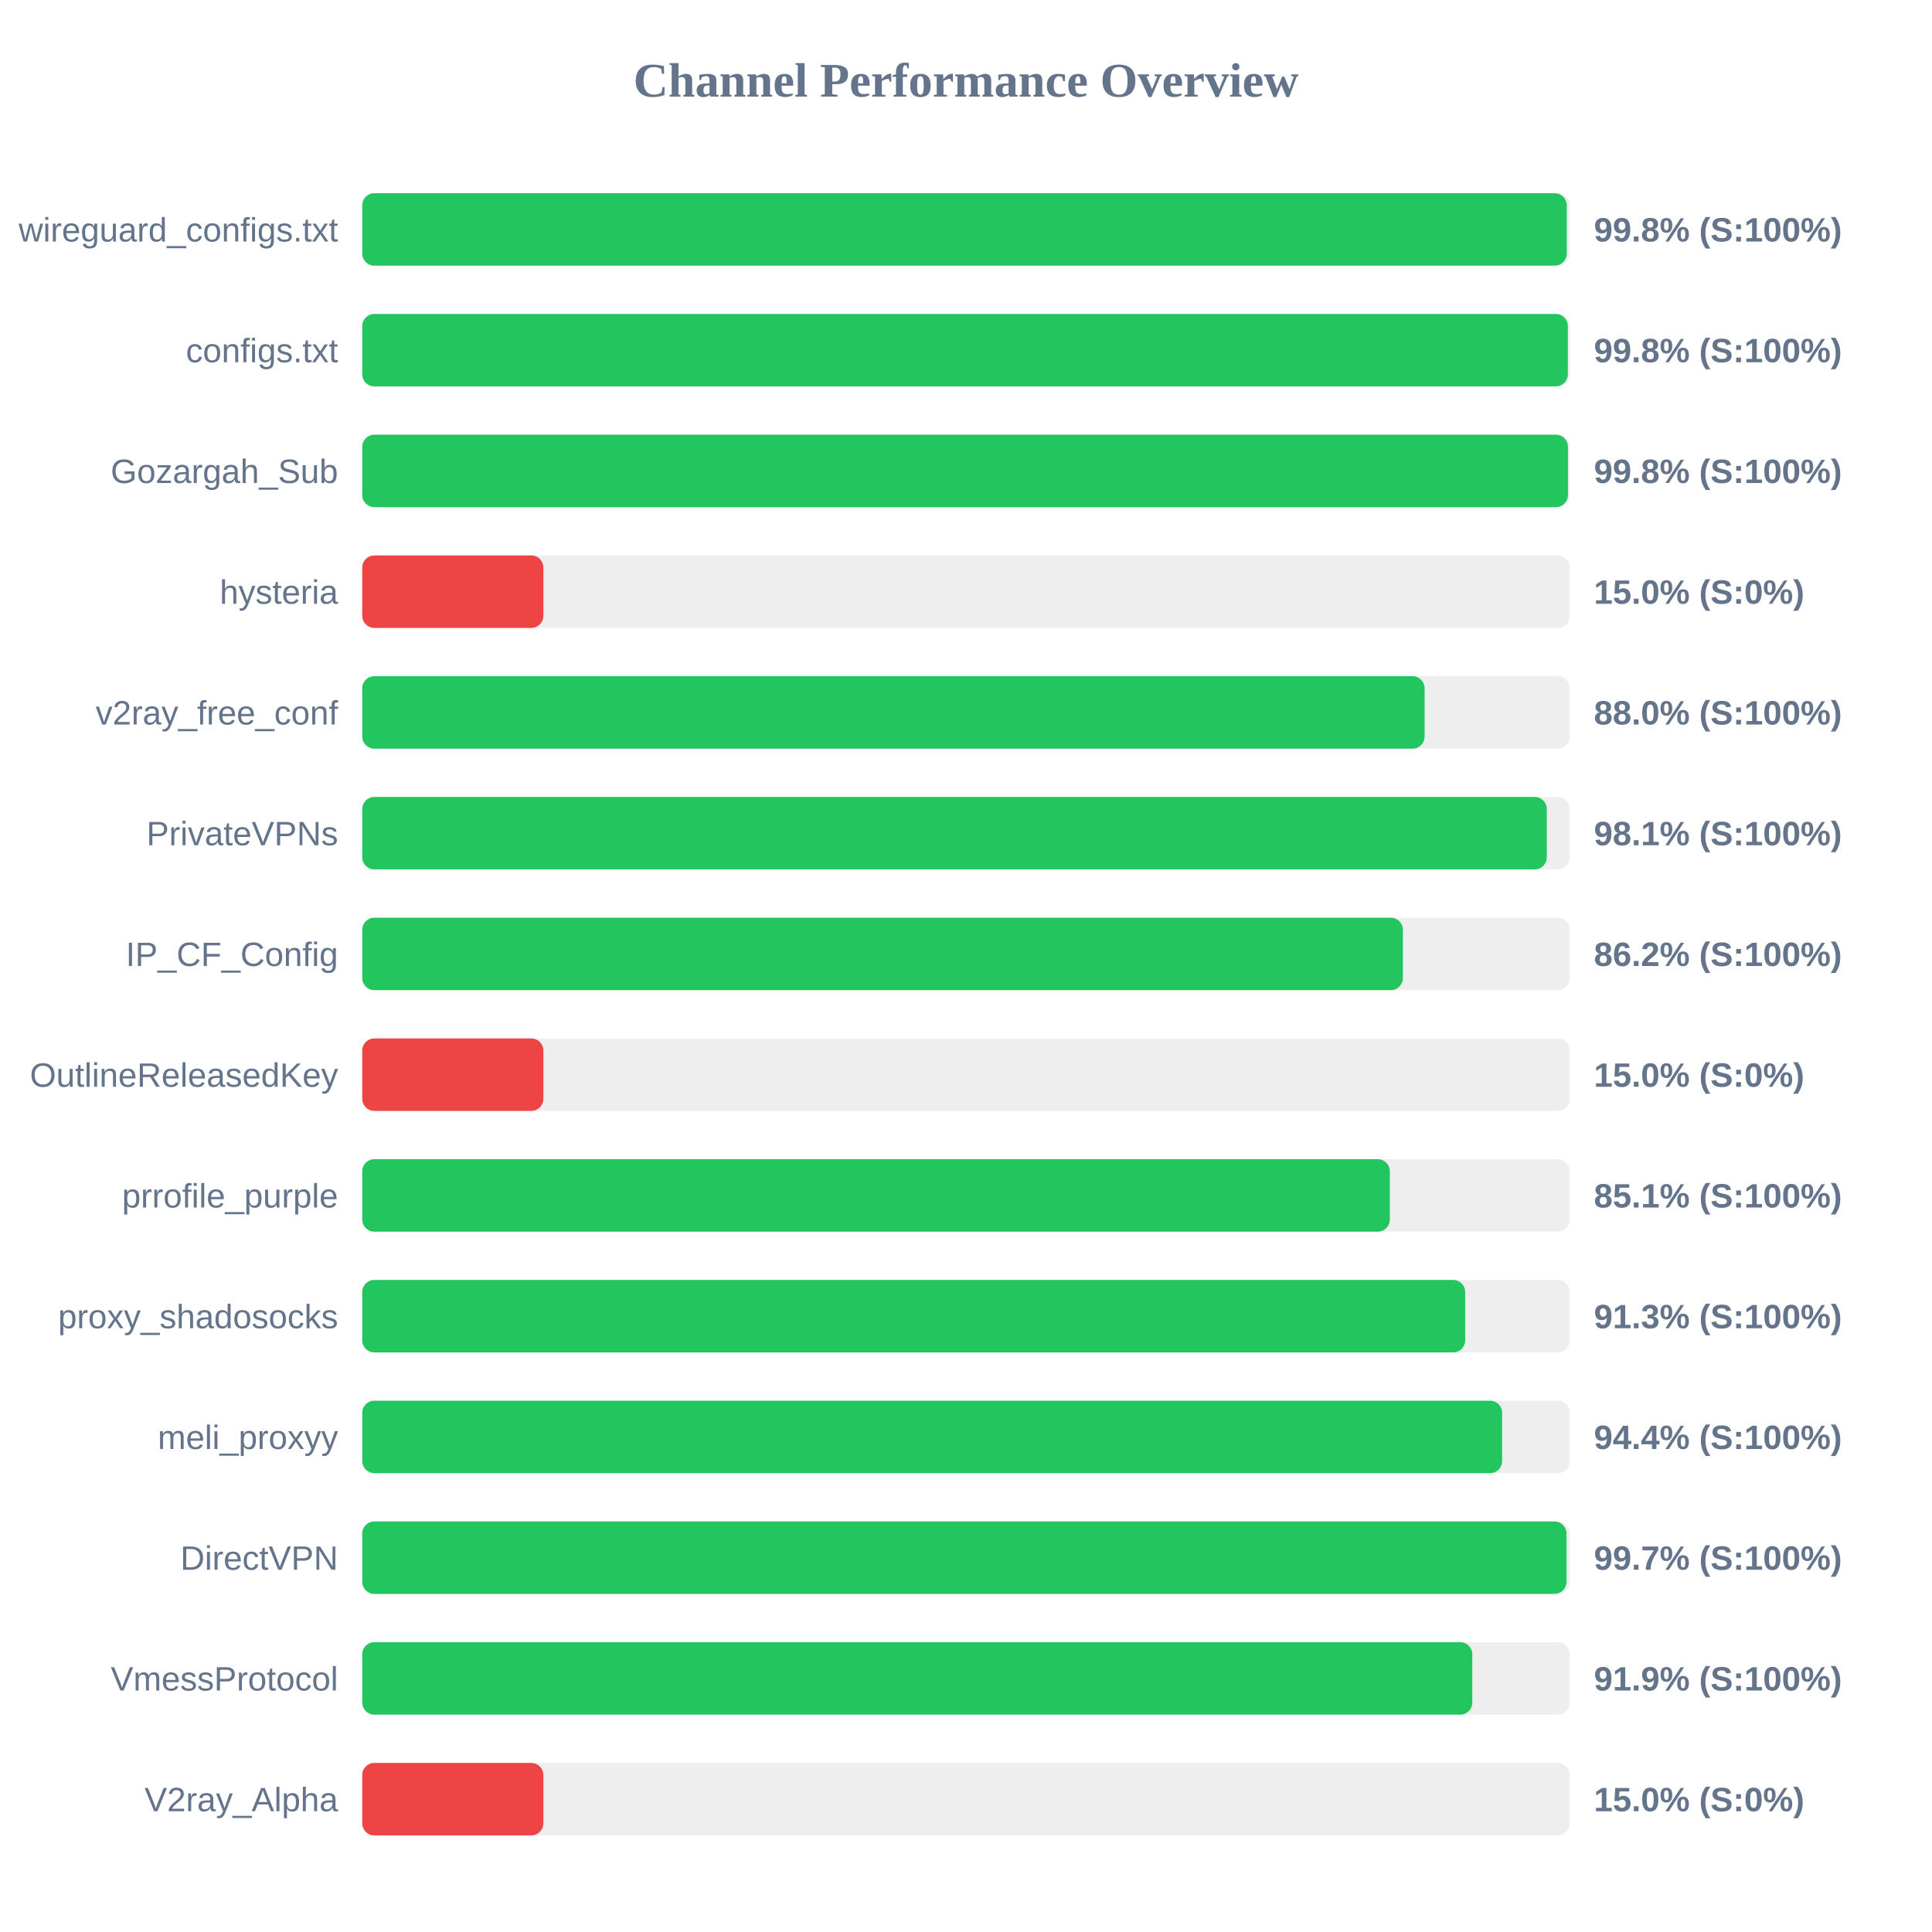
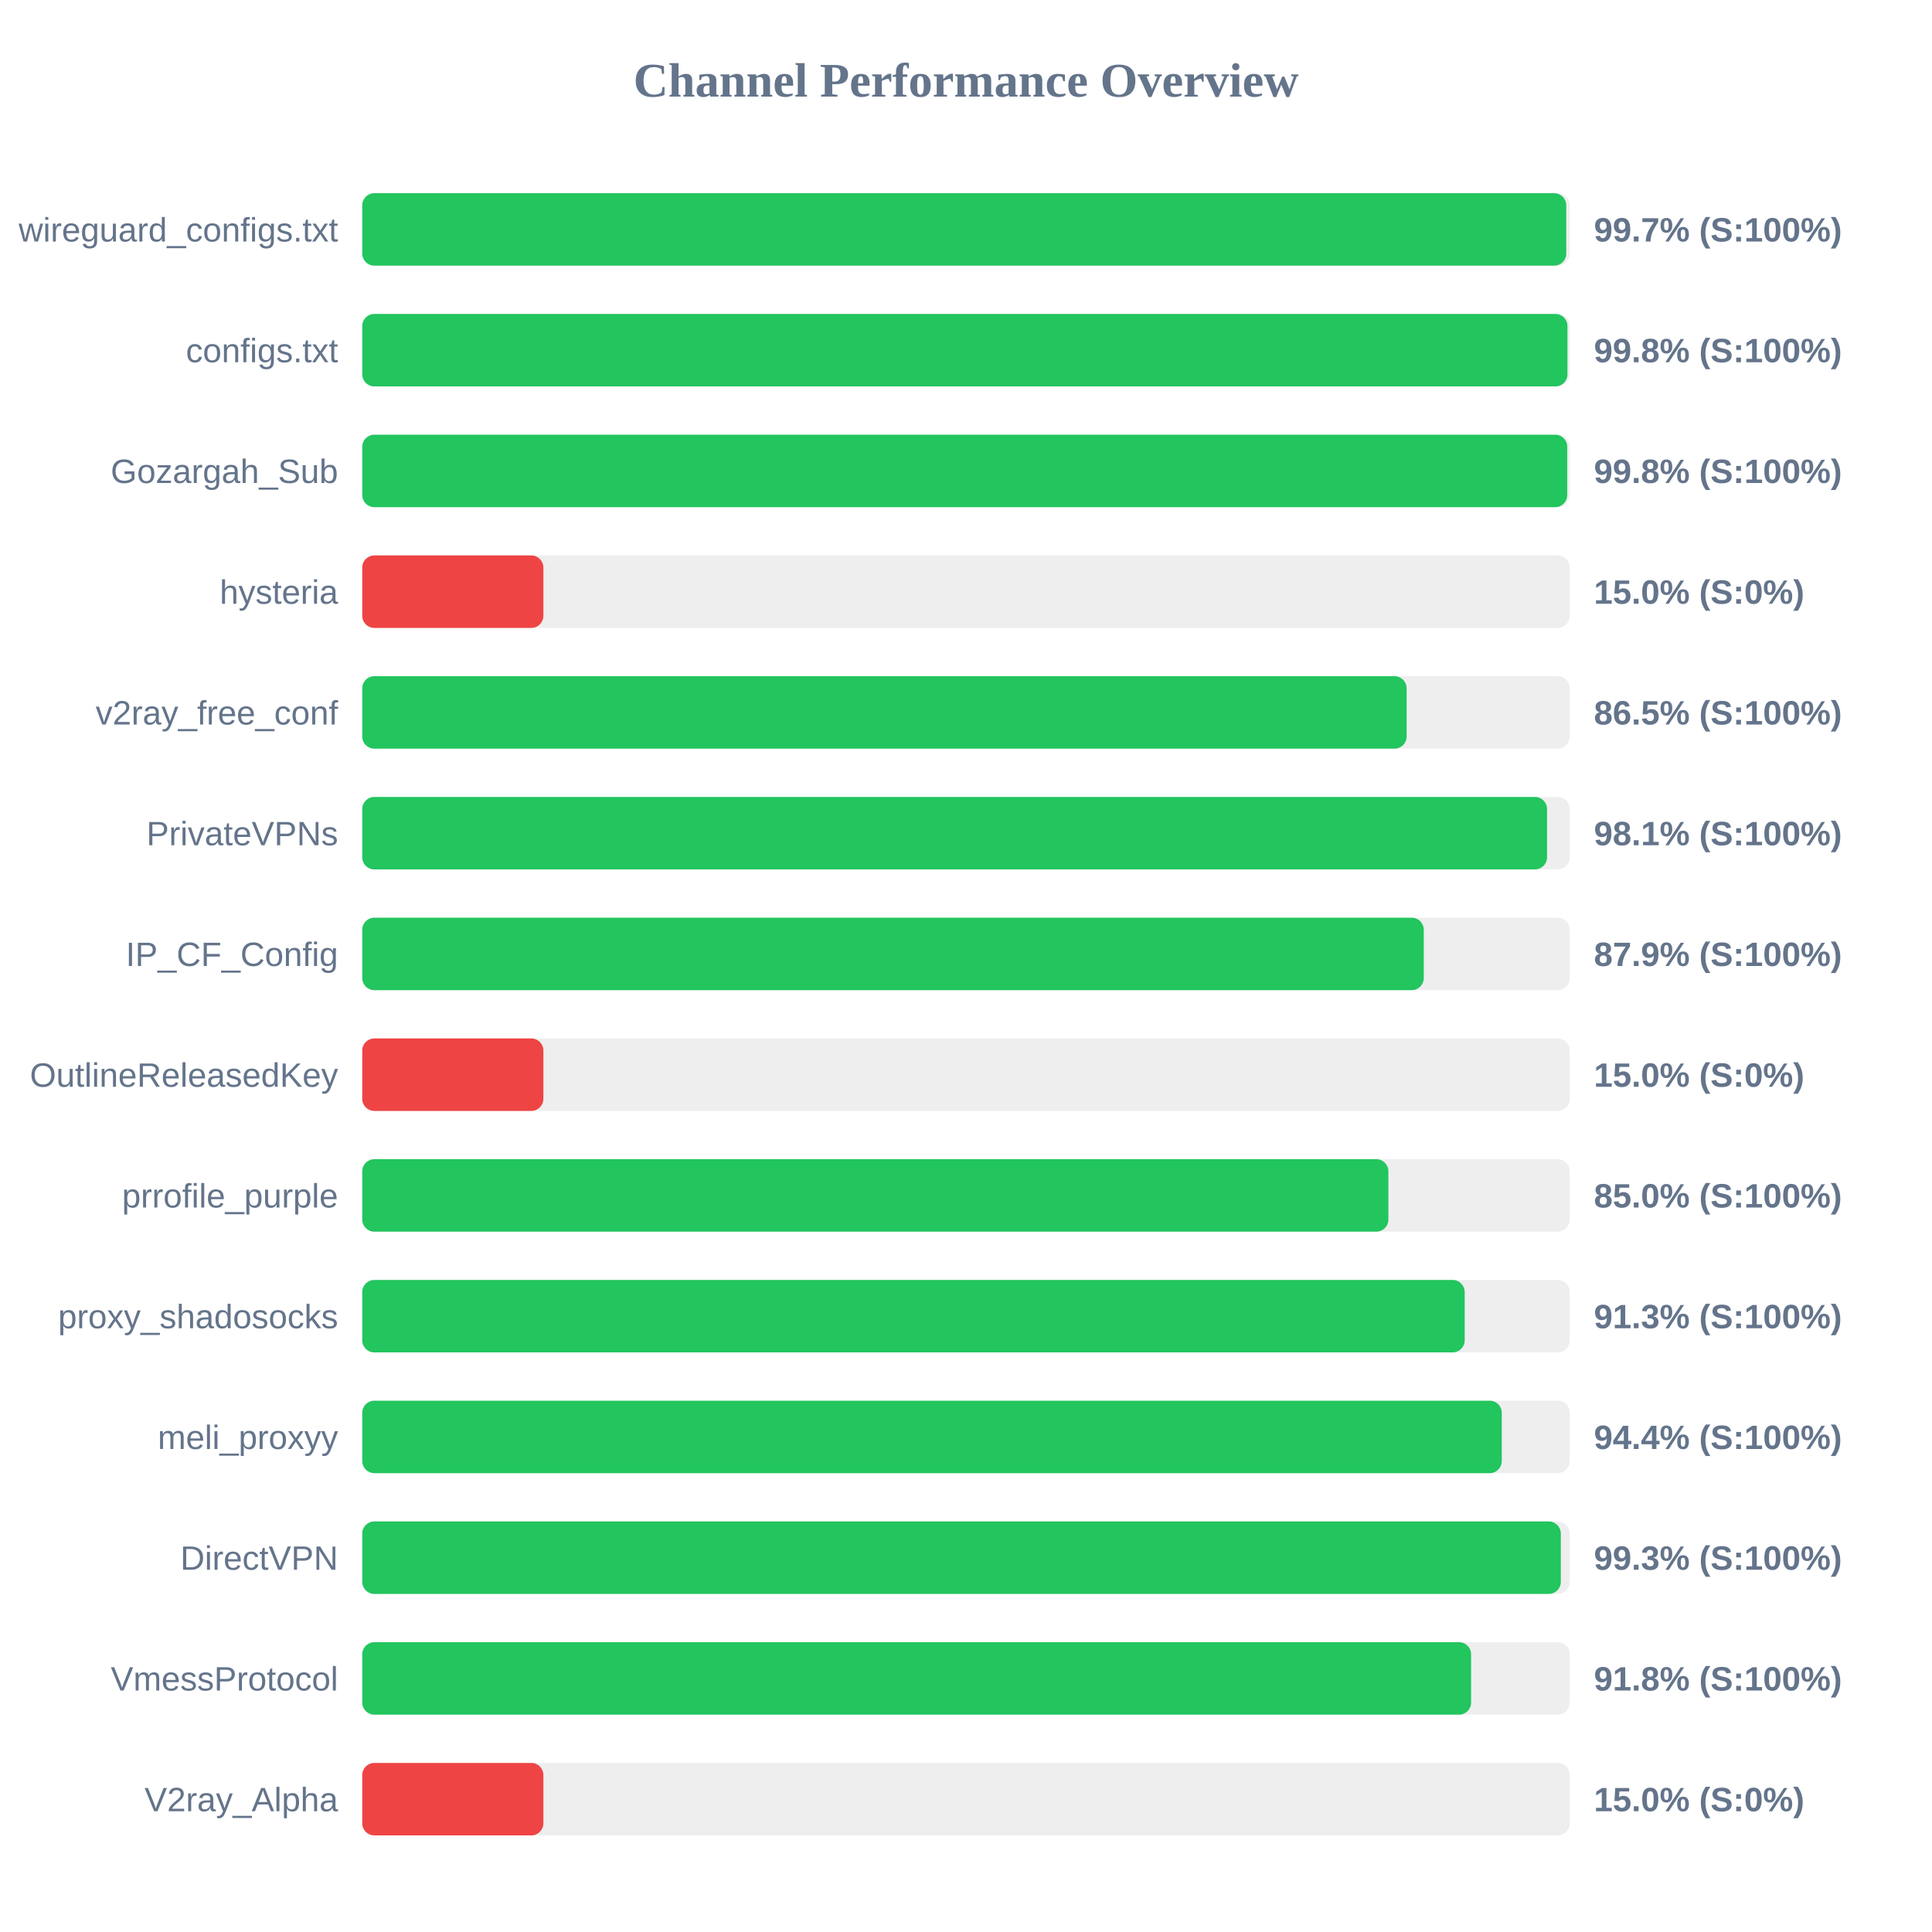
<svg xmlns="http://www.w3.org/2000/svg" width="800" height="800" version="1.1">
  <style>
        .row { font: 14px Arial; fill: #64748b; }
        .score { font: bold 14px Arial; fill: #64748b; }
    </style>
  <text x="400" y="40" text-anchor="middle" font-size="20px" font-weight="bold" fill="#64748b">Channel Performance Overview</text>
  <rect x="150" y="80" width="500" height="30" fill="#eee" rx="5" />
-   <rect x="150" y="80" width="498.75" height="30" fill="#22c55e" rx="5" />
+   <rect x="150" y="80" width="498.55" height="30" fill="#22c55e" rx="5" />
  <text x="140" y="100" text-anchor="end" class="row">wireguard_configs.txt</text>
-   <text x="660" y="100" text-anchor="start" class="score">99.8% (S:100%)</text>
+   <text x="660" y="100" text-anchor="start" class="score">99.7% (S:100%)</text>
  <rect x="150" y="130" width="500" height="30" fill="#eee" rx="5" />
-   <rect x="150" y="130" width="499.2" height="30" fill="#22c55e" rx="5" />
+   <rect x="150" y="130" width="499.05" height="30" fill="#22c55e" rx="5" />
  <text x="140" y="150" text-anchor="end" class="row">configs.txt</text>
  <text x="660" y="150" text-anchor="start" class="score">99.8% (S:100%)</text>
  <rect x="150" y="180" width="500" height="30" fill="#eee" rx="5" />
-   <rect x="150" y="180" width="499.25" height="30" fill="#22c55e" rx="5" />
+   <rect x="150" y="180" width="498.95" height="30" fill="#22c55e" rx="5" />
  <text x="140" y="200" text-anchor="end" class="row">Gozargah_Sub</text>
  <text x="660" y="200" text-anchor="start" class="score">99.8% (S:100%)</text>
  <rect x="150" y="230" width="500" height="30" fill="#eee" rx="5" />
  <rect x="150" y="230" width="75.0" height="30" fill="#ef4444" rx="5" />
  <text x="140" y="250" text-anchor="end" class="row">hysteria</text>
  <text x="660" y="250" text-anchor="start" class="score">15.0% (S:0%)</text>
  <rect x="150" y="280" width="500" height="30" fill="#eee" rx="5" />
-   <rect x="150" y="280" width="439.9" height="30" fill="#22c55e" rx="5" />
+   <rect x="150" y="280" width="432.45" height="30" fill="#22c55e" rx="5" />
  <text x="140" y="300" text-anchor="end" class="row">v2ray_free_conf</text>
-   <text x="660" y="300" text-anchor="start" class="score">88.0% (S:100%)</text>
+   <text x="660" y="300" text-anchor="start" class="score">86.5% (S:100%)</text>
  <rect x="150" y="330" width="500" height="30" fill="#eee" rx="5" />
-   <rect x="150" y="330" width="490.5" height="30" fill="#22c55e" rx="5" />
+   <rect x="150" y="330" width="490.6" height="30" fill="#22c55e" rx="5" />
  <text x="140" y="350" text-anchor="end" class="row">PrivateVPNs</text>
  <text x="660" y="350" text-anchor="start" class="score">98.1% (S:100%)</text>
  <rect x="150" y="380" width="500" height="30" fill="#eee" rx="5" />
-   <rect x="150" y="380" width="430.9" height="30" fill="#22c55e" rx="5" />
+   <rect x="150" y="380" width="439.55" height="30" fill="#22c55e" rx="5" />
  <text x="140" y="400" text-anchor="end" class="row">IP_CF_Config</text>
-   <text x="660" y="400" text-anchor="start" class="score">86.2% (S:100%)</text>
+   <text x="660" y="400" text-anchor="start" class="score">87.9% (S:100%)</text>
  <rect x="150" y="430" width="500" height="30" fill="#eee" rx="5" />
  <rect x="150" y="430" width="75.0" height="30" fill="#ef4444" rx="5" />
  <text x="140" y="450" text-anchor="end" class="row">OutlineReleasedKey</text>
  <text x="660" y="450" text-anchor="start" class="score">15.0% (S:0%)</text>
  <rect x="150" y="480" width="500" height="30" fill="#eee" rx="5" />
-   <rect x="150" y="480" width="425.5" height="30" fill="#22c55e" rx="5" />
+   <rect x="150" y="480" width="424.9" height="30" fill="#22c55e" rx="5" />
  <text x="140" y="500" text-anchor="end" class="row">prrofile_purple</text>
-   <text x="660" y="500" text-anchor="start" class="score">85.1% (S:100%)</text>
+   <text x="660" y="500" text-anchor="start" class="score">85.0% (S:100%)</text>
  <rect x="150" y="530" width="500" height="30" fill="#eee" rx="5" />
-   <rect x="150" y="530" width="456.7" height="30" fill="#22c55e" rx="5" />
+   <rect x="150" y="530" width="456.5" height="30" fill="#22c55e" rx="5" />
  <text x="140" y="550" text-anchor="end" class="row">proxy_shadosocks</text>
  <text x="660" y="550" text-anchor="start" class="score">91.3% (S:100%)</text>
  <rect x="150" y="580" width="500" height="30" fill="#eee" rx="5" />
-   <rect x="150" y="580" width="472.0" height="30" fill="#22c55e" rx="5" />
+   <rect x="150" y="580" width="471.85" height="30" fill="#22c55e" rx="5" />
  <text x="140" y="600" text-anchor="end" class="row">meli_proxyy</text>
  <text x="660" y="600" text-anchor="start" class="score">94.4% (S:100%)</text>
  <rect x="150" y="630" width="500" height="30" fill="#eee" rx="5" />
-   <rect x="150" y="630" width="498.65" height="30" fill="#22c55e" rx="5" />
+   <rect x="150" y="630" width="496.3" height="30" fill="#22c55e" rx="5" />
  <text x="140" y="650" text-anchor="end" class="row">DirectVPN</text>
-   <text x="660" y="650" text-anchor="start" class="score">99.7% (S:100%)</text>
+   <text x="660" y="650" text-anchor="start" class="score">99.3% (S:100%)</text>
  <rect x="150" y="680" width="500" height="30" fill="#eee" rx="5" />
-   <rect x="150" y="680" width="459.65" height="30" fill="#22c55e" rx="5" />
+   <rect x="150" y="680" width="459.15" height="30" fill="#22c55e" rx="5" />
  <text x="140" y="700" text-anchor="end" class="row">VmessProtocol</text>
-   <text x="660" y="700" text-anchor="start" class="score">91.9% (S:100%)</text>
+   <text x="660" y="700" text-anchor="start" class="score">91.8% (S:100%)</text>
  <rect x="150" y="730" width="500" height="30" fill="#eee" rx="5" />
  <rect x="150" y="730" width="75.0" height="30" fill="#ef4444" rx="5" />
  <text x="140" y="750" text-anchor="end" class="row">V2ray_Alpha</text>
  <text x="660" y="750" text-anchor="start" class="score">15.0% (S:0%)</text>
</svg>
